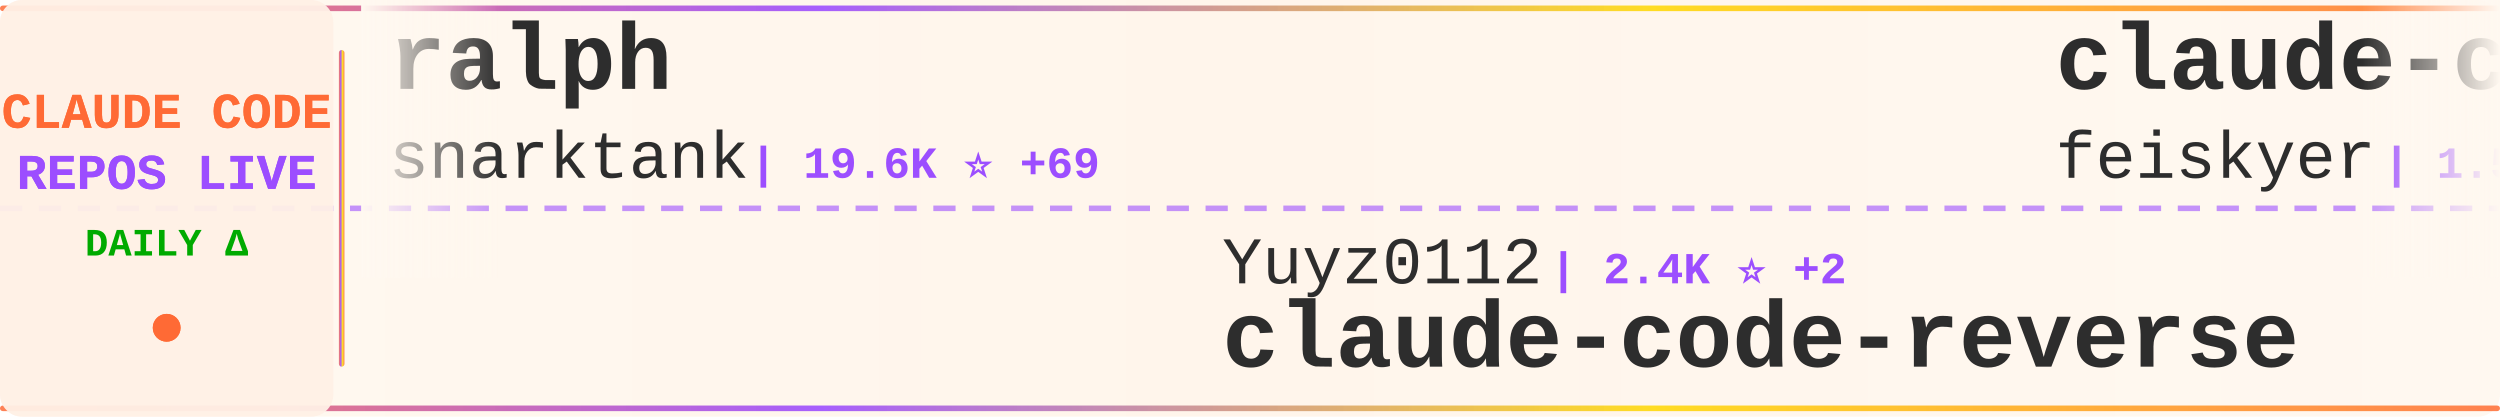
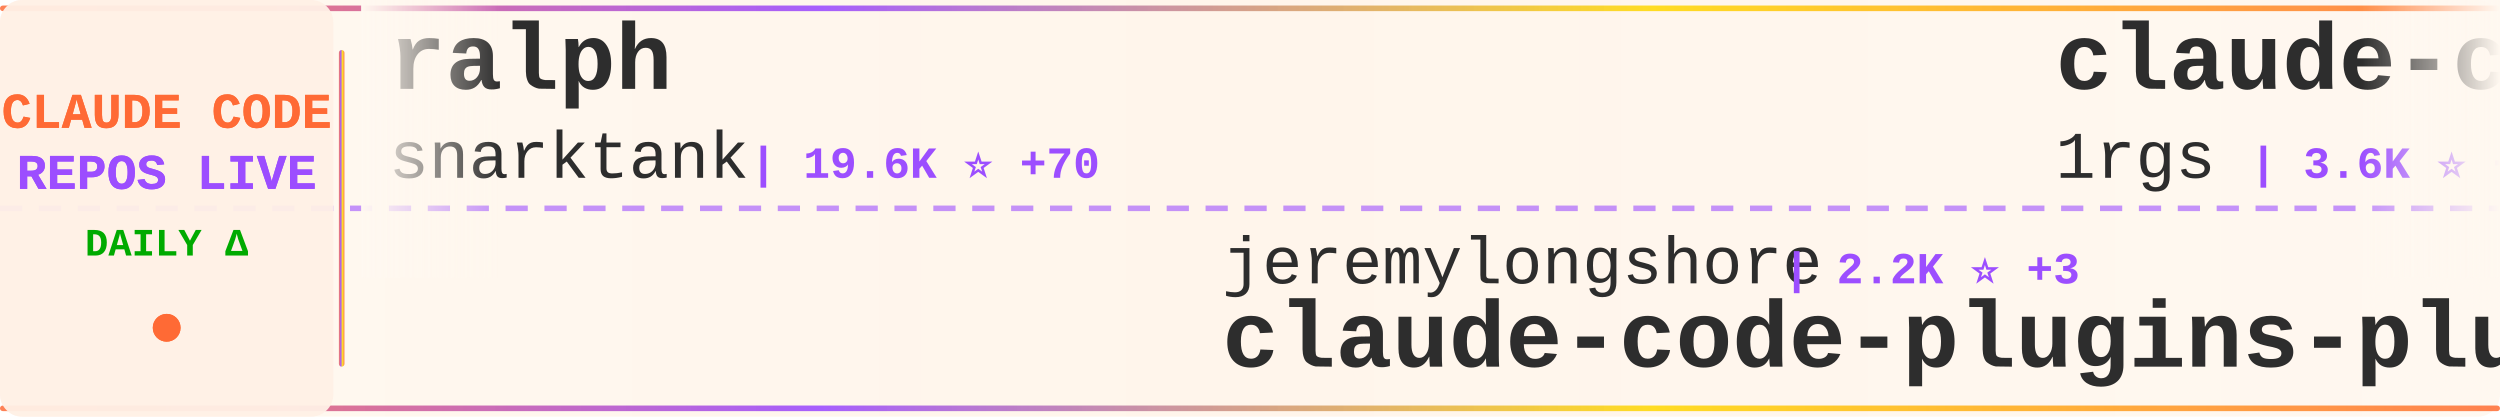
<svg xmlns="http://www.w3.org/2000/svg" width="900" height="150">
  <defs>
    <linearGradient id="tickerBg" x1="0%" y1="0%" x2="100%" y2="0%">
      <stop offset="0%" style="stop-color:#fff8f0;stop-opacity:0.98" />
      <stop offset="50%" style="stop-color:#fff5eb;stop-opacity:1" />
      <stop offset="100%" style="stop-color:#fff8f0;stop-opacity:0.98" />
    </linearGradient>
    <linearGradient id="borderGrad" x1="0%" y1="0%" x2="100%" y2="0%">
      <stop offset="0%" style="stop-color:#FF6B35;stop-opacity:0.85">
        <animate attributeName="stop-opacity" values="0.85;1;0.85" dur="2s" repeatCount="indefinite" />
      </stop>
      <stop offset="33%" style="stop-color:#9C4EFF;stop-opacity:0.9">
        <animate attributeName="stop-opacity" values="0.9;1;0.9" dur="2.2s" repeatCount="indefinite" />
      </stop>
      <stop offset="66%" style="stop-color:#FFD700;stop-opacity:0.85">
        <animate attributeName="stop-opacity" values="0.85;1;0.85" dur="1.8s" repeatCount="indefinite" />
      </stop>
      <stop offset="100%" style="stop-color:#FF6B35;stop-opacity:0.85">
        <animate attributeName="stop-opacity" values="0.85;1;0.85" dur="2s" repeatCount="indefinite" />
      </stop>
    </linearGradient>
    <filter id="textGlow">
      <feGaussianBlur stdDeviation="0.15" result="coloredBlur" />
      <feMerge>
        <feMergeNode in="coloredBlur" />
        <feMergeNode in="SourceGraphic" />
      </feMerge>
    </filter>
    <filter id="metricGlow">
      <feGaussianBlur stdDeviation="0.2" result="coloredBlur" />
      <feMerge>
        <feMergeNode in="coloredBlur" />
        <feMergeNode in="SourceGraphic" />
      </feMerge>
    </filter>
    <linearGradient id="leftFade" x1="0%" y1="0%" x2="100%" y2="0%">
      <stop offset="0%" style="stop-color:#fff8f0;stop-opacity:1" />
      <stop offset="100%" style="stop-color:#fff8f0;stop-opacity:0" />
    </linearGradient>
    <linearGradient id="rightFade" x1="0%" y1="0%" x2="100%" y2="0%">
      <stop offset="0%" style="stop-color:#fff8f0;stop-opacity:0" />
      <stop offset="100%" style="stop-color:#fff8f0;stop-opacity:1" />
    </linearGradient>
  </defs>
  <rect width="900" height="150" fill="url(#tickerBg)" rx="8" />
  <rect x="0" y="2" width="900" height="2" fill="url(#borderGrad)" rx="1" />
  <rect x="0" y="146" width="900" height="2" fill="url(#borderGrad)" rx="1" />
  <line x1="0" y1="75" x2="900" y2="75" stroke="#9C4EFF" stroke-width="2" stroke-dasharray="8 6" opacity="0.6" />
  <rect x="0" y="0" width="120" height="150" fill="#fff0e6" opacity="0.95" rx="8" />
  <text x="60" y="46" font-family="'Courier New', monospace" font-size="18" font-weight="bold" fill="#FF6B35" text-anchor="middle" filter="url(#textGlow)">
    CLAUDE CODE
  </text>
  <text x="60" y="68" font-family="'Courier New', monospace" font-size="18" font-weight="bold" fill="#9C4EFF" text-anchor="middle" filter="url(#textGlow)">
    REPOS LIVE
  </text>
  <text x="60" y="92" font-family="'Courier New', monospace" font-size="14" font-weight="bold" fill="#00aa00" text-anchor="middle">
    DAILY Δ
  </text>
  <circle cx="60" cy="118" r="5" fill="#FF6B35" filter="url(#metricGlow)">
    <animate attributeName="r" values="4;6;4" dur="1.5s" repeatCount="indefinite" />
    <animate attributeName="opacity" values="0.6;1;0.6" dur="1.5s" repeatCount="indefinite" />
  </circle>
  <rect x="122" y="18" width="2" height="114" fill="url(#borderGrad)" rx="1" />
  <clipPath id="tickerClip">
    <rect x="130" y="0" width="770" height="150" />
  </clipPath>
  <g clip-path="url(#tickerClip)">
    <g id="tickerItems">
      <animateTransform attributeName="transform" attributeType="XML" type="translate" from="0 0" to="-3000 0" dur="54s" repeatCount="indefinite" />
      <g transform="translate(0, 0)">
        <text x="140" y="32" font-family="'Courier New', monospace" font-size="34" font-weight="bold" fill="#2d2d2d">ralph</text>
        <text x="140" y="64" font-family="'Courier New', monospace" font-size="24" font-weight="normal" fill="#2d2d2d" opacity="1.0">snarktank</text>
-         <text x="270" y="64" font-family="'Courier New', monospace" font-size="16" font-weight="bold" fill="#9C4EFF"> | 19.6K ⭐ +69</text>
+         <text x="270" y="64" font-family="'Courier New', monospace" font-size="16" font-weight="bold" fill="#9C4EFF"> | 19.6K ⭐ +70</text>
      </g>
      <g transform="translate(300, 0)">
-         <text x="140" y="102" font-family="'Courier New', monospace" font-size="24" font-weight="normal" fill="#2d2d2d" opacity="1.0">Yuyz0112</text>
-         <text x="258" y="102" font-family="'Courier New', monospace" font-size="16" font-weight="bold" fill="#9C4EFF"> | 2.4K ⭐ +2</text>
-         <text x="140" y="132" font-family="'Courier New', monospace" font-size="34" font-weight="bold" fill="#2d2d2d">claude-code-reverse</text>
+         <text x="140" y="102" font-family="'Courier New', monospace" font-size="24" font-weight="normal" fill="#2d2d2d" opacity="1.0">jeremylongshore</text>
+         <text x="342" y="102" font-family="'Courier New', monospace" font-size="16" font-weight="bold" fill="#9C4EFF"> | 2.2K ⭐ +3</text>
+         <text x="140" y="132" font-family="'Courier New', monospace" font-size="34" font-weight="bold" fill="#2d2d2d">claude-code-plugins-plus...</text>
      </g>
      <g transform="translate(600, 0)">
-         <text x="140" y="32" font-family="'Courier New', monospace" font-size="34" font-weight="bold" fill="#2d2d2d">claude-code-settings</text>
-         <text x="140" y="64" font-family="'Courier New', monospace" font-size="24" font-weight="normal" fill="#2d2d2d" opacity="1.0">feiskyer</text>
-         <text x="258" y="64" font-family="'Courier New', monospace" font-size="16" font-weight="bold" fill="#9C4EFF"> | 1.5K ⭐ +2</text>
+         <text x="140" y="32" font-family="'Courier New', monospace" font-size="34" font-weight="bold" fill="#2d2d2d">claude-code-proxy</text>
+         <text x="140" y="64" font-family="'Courier New', monospace" font-size="24" font-weight="normal" fill="#2d2d2d" opacity="1.0">1rgs</text>
+         <text x="210" y="64" font-family="'Courier New', monospace" font-size="16" font-weight="bold" fill="#9C4EFF"> | 3.6K ⭐ +5</text>
      </g>
      <g transform="translate(900, 0)">
-         <text x="140" y="102" font-family="'Courier New', monospace" font-size="24" font-weight="normal" fill="#2d2d2d" opacity="1.0">anthropics</text>
-         <text x="282" y="102" font-family="'Courier New', monospace" font-size="16" font-weight="bold" fill="#9C4EFF"> | 4.8K ⭐ +41</text>
-         <text x="140" y="132" font-family="'Courier New', monospace" font-size="34" font-weight="bold" fill="#2d2d2d">claude-code-security-rev...</text>
+         <text x="140" y="102" font-family="'Courier New', monospace" font-size="24" font-weight="normal" fill="#2d2d2d" opacity="1.0">shanraisshan</text>
+         <text x="306" y="102" font-family="'Courier New', monospace" font-size="16" font-weight="bold" fill="#9C4EFF"> | 54.9K ⭐ +195</text>
+         <text x="140" y="132" font-family="'Courier New', monospace" font-size="34" font-weight="bold" fill="#2d2d2d">claude-code-best-practic...</text>
      </g>
      <g transform="translate(1200, 0)">
-         <text x="140" y="32" font-family="'Courier New', monospace" font-size="34" font-weight="bold" fill="#2d2d2d">claude-plugins-official</text>
-         <text x="140" y="64" font-family="'Courier New', monospace" font-size="24" font-weight="normal" fill="#2d2d2d" opacity="1.0">anthropics</text>
-         <text x="282" y="64" font-family="'Courier New', monospace" font-size="16" font-weight="bold" fill="#9C4EFF"> | 27.9K ⭐ +360</text>
+         <text x="140" y="32" font-family="'Courier New', monospace" font-size="34" font-weight="bold" fill="#2d2d2d">claude-code-from-source</text>
+         <text x="140" y="64" font-family="'Courier New', monospace" font-size="24" font-weight="normal" fill="#2d2d2d" opacity="1.0">alejandrobalderas</text>
+         <text x="366" y="64" font-family="'Courier New', monospace" font-size="16" font-weight="bold" fill="#9C4EFF"> | 2.1K ⭐ +16</text>
      </g>
      <g transform="translate(1500, 0)">
-         <text x="140" y="102" font-family="'Courier New', monospace" font-size="24" font-weight="normal" fill="#2d2d2d" opacity="1.0">rohitg00</text>
-         <text x="258" y="102" font-family="'Courier New', monospace" font-size="16" font-weight="bold" fill="#9C4EFF"> | 1.8K ⭐ +20</text>
-         <text x="140" y="132" font-family="'Courier New', monospace" font-size="34" font-weight="bold" fill="#2d2d2d">awesome-claude-code-tool...</text>
+         <text x="140" y="102" font-family="'Courier New', monospace" font-size="24" font-weight="normal" fill="#2d2d2d" opacity="1.0">JrCx7scC</text>
+         <text x="258" y="102" font-family="'Courier New', monospace" font-size="16" font-weight="bold" fill="#9C4EFF"> | 369 ⭐ +1</text>
+         <text x="140" y="132" font-family="'Courier New', monospace" font-size="34" font-weight="bold" fill="#2d2d2d">claude-code-source</text>
      </g>
      <g transform="translate(1800, 0)">
-         <text x="140" y="32" font-family="'Courier New', monospace" font-size="34" font-weight="bold" fill="#2d2d2d">how-claude-code-works</text>
-         <text x="140" y="64" font-family="'Courier New', monospace" font-size="24" font-weight="normal" fill="#2d2d2d" opacity="1.0">Windy3f3f3f3f</text>
-         <text x="318" y="64" font-family="'Courier New', monospace" font-size="16" font-weight="bold" fill="#9C4EFF"> | 2.5K ⭐ +20</text>
+         <text x="140" y="32" font-family="'Courier New', monospace" font-size="34" font-weight="bold" fill="#2d2d2d">claude-code-showcase</text>
+         <text x="140" y="64" font-family="'Courier New', monospace" font-size="24" font-weight="normal" fill="#2d2d2d" opacity="1.0">ChrisWiles</text>
+         <text x="282" y="64" font-family="'Courier New', monospace" font-size="16" font-weight="bold" fill="#9C4EFF"> | 5.9K ⭐ +3</text>
      </g>
      <g transform="translate(2100, 0)">
-         <text x="140" y="102" font-family="'Courier New', monospace" font-size="24" font-weight="normal" fill="#2d2d2d" opacity="1.0">pengchengneo</text>
-         <text x="306" y="102" font-family="'Courier New', monospace" font-size="16" font-weight="bold" fill="#9C4EFF"> | 1.4K ⭐ +5</text>
-         <text x="140" y="132" font-family="'Courier New', monospace" font-size="34" font-weight="bold" fill="#2d2d2d">Claude-Code</text>
+         <text x="140" y="102" font-family="'Courier New', monospace" font-size="24" font-weight="normal" fill="#2d2d2d" opacity="1.0">affaan-m</text>
+         <text x="258" y="102" font-family="'Courier New', monospace" font-size="16" font-weight="bold" fill="#9C4EFF"> | 193.3K ⭐ +1.9K</text>
+         <text x="140" y="132" font-family="'Courier New', monospace" font-size="34" font-weight="bold" fill="#2d2d2d">ECC</text>
      </g>
      <g transform="translate(2400, 0)">
-         <text x="140" y="32" font-family="'Courier New', monospace" font-size="34" font-weight="bold" fill="#2d2d2d">claude-code-guide</text>
-         <text x="140" y="64" font-family="'Courier New', monospace" font-size="24" font-weight="normal" fill="#2d2d2d" opacity="1.0">Cranot</text>
-         <text x="234" y="64" font-family="'Courier New', monospace" font-size="16" font-weight="bold" fill="#9C4EFF"> | 2.8K ⭐</text>
+         <text x="140" y="32" font-family="'Courier New', monospace" font-size="34" font-weight="bold" fill="#2d2d2d">claude-code-reverse</text>
+         <text x="140" y="64" font-family="'Courier New', monospace" font-size="24" font-weight="normal" fill="#2d2d2d" opacity="1.0">Yuyz0112</text>
+         <text x="258" y="64" font-family="'Courier New', monospace" font-size="16" font-weight="bold" fill="#9C4EFF"> | 2.4K ⭐ +2</text>
      </g>
      <g transform="translate(2700, 0)">
-         <text x="140" y="102" font-family="'Courier New', monospace" font-size="24" font-weight="normal" fill="#2d2d2d" opacity="1.0">diet103</text>
-         <text x="246" y="102" font-family="'Courier New', monospace" font-size="16" font-weight="bold" fill="#9C4EFF"> | 9.7K ⭐ +4</text>
-         <text x="140" y="132" font-family="'Courier New', monospace" font-size="34" font-weight="bold" fill="#2d2d2d">claude-code-infrastructu...</text>
+         <text x="140" y="102" font-family="'Courier New', monospace" font-size="24" font-weight="normal" fill="#2d2d2d" opacity="1.0">huangserva</text>
+         <text x="282" y="102" font-family="'Courier New', monospace" font-size="16" font-weight="bold" fill="#9C4EFF"> | 588 ⭐</text>
+         <text x="140" y="132" font-family="'Courier New', monospace" font-size="34" font-weight="bold" fill="#2d2d2d">claude-code-cli</text>
      </g>
      <g transform="translate(3000, 0)">
        <text x="140" y="32" font-family="'Courier New', monospace" font-size="34" font-weight="bold" fill="#2d2d2d">ralph</text>
        <text x="140" y="64" font-family="'Courier New', monospace" font-size="24" font-weight="normal" fill="#2d2d2d" opacity="1.0">snarktank</text>
-         <text x="270" y="64" font-family="'Courier New', monospace" font-size="16" font-weight="bold" fill="#9C4EFF"> | 19.6K ⭐ +69</text>
+         <text x="270" y="64" font-family="'Courier New', monospace" font-size="16" font-weight="bold" fill="#9C4EFF"> | 19.6K ⭐ +70</text>
      </g>
      <g transform="translate(3300, 0)">
-         <text x="140" y="102" font-family="'Courier New', monospace" font-size="24" font-weight="normal" fill="#2d2d2d" opacity="1.0">Yuyz0112</text>
-         <text x="258" y="102" font-family="'Courier New', monospace" font-size="16" font-weight="bold" fill="#9C4EFF"> | 2.4K ⭐ +2</text>
-         <text x="140" y="132" font-family="'Courier New', monospace" font-size="34" font-weight="bold" fill="#2d2d2d">claude-code-reverse</text>
+         <text x="140" y="102" font-family="'Courier New', monospace" font-size="24" font-weight="normal" fill="#2d2d2d" opacity="1.0">jeremylongshore</text>
+         <text x="342" y="102" font-family="'Courier New', monospace" font-size="16" font-weight="bold" fill="#9C4EFF"> | 2.2K ⭐ +3</text>
+         <text x="140" y="132" font-family="'Courier New', monospace" font-size="34" font-weight="bold" fill="#2d2d2d">claude-code-plugins-plus...</text>
      </g>
      <g transform="translate(3600, 0)">
-         <text x="140" y="32" font-family="'Courier New', monospace" font-size="34" font-weight="bold" fill="#2d2d2d">claude-code-settings</text>
-         <text x="140" y="64" font-family="'Courier New', monospace" font-size="24" font-weight="normal" fill="#2d2d2d" opacity="1.0">feiskyer</text>
-         <text x="258" y="64" font-family="'Courier New', monospace" font-size="16" font-weight="bold" fill="#9C4EFF"> | 1.5K ⭐ +2</text>
+         <text x="140" y="32" font-family="'Courier New', monospace" font-size="34" font-weight="bold" fill="#2d2d2d">claude-code-proxy</text>
+         <text x="140" y="64" font-family="'Courier New', monospace" font-size="24" font-weight="normal" fill="#2d2d2d" opacity="1.0">1rgs</text>
+         <text x="210" y="64" font-family="'Courier New', monospace" font-size="16" font-weight="bold" fill="#9C4EFF"> | 3.6K ⭐ +5</text>
      </g>
      <g transform="translate(3900, 0)">
-         <text x="140" y="102" font-family="'Courier New', monospace" font-size="24" font-weight="normal" fill="#2d2d2d" opacity="1.0">anthropics</text>
-         <text x="282" y="102" font-family="'Courier New', monospace" font-size="16" font-weight="bold" fill="#9C4EFF"> | 4.8K ⭐ +41</text>
-         <text x="140" y="132" font-family="'Courier New', monospace" font-size="34" font-weight="bold" fill="#2d2d2d">claude-code-security-rev...</text>
+         <text x="140" y="102" font-family="'Courier New', monospace" font-size="24" font-weight="normal" fill="#2d2d2d" opacity="1.0">shanraisshan</text>
+         <text x="306" y="102" font-family="'Courier New', monospace" font-size="16" font-weight="bold" fill="#9C4EFF"> | 54.9K ⭐ +195</text>
+         <text x="140" y="132" font-family="'Courier New', monospace" font-size="34" font-weight="bold" fill="#2d2d2d">claude-code-best-practic...</text>
      </g>
    </g>
  </g>
  <rect x="130" y="0" width="50" height="100" fill="url(#leftFade)" />
  <rect x="850" y="0" width="50" height="100" fill="url(#rightFade)" />
</svg>
